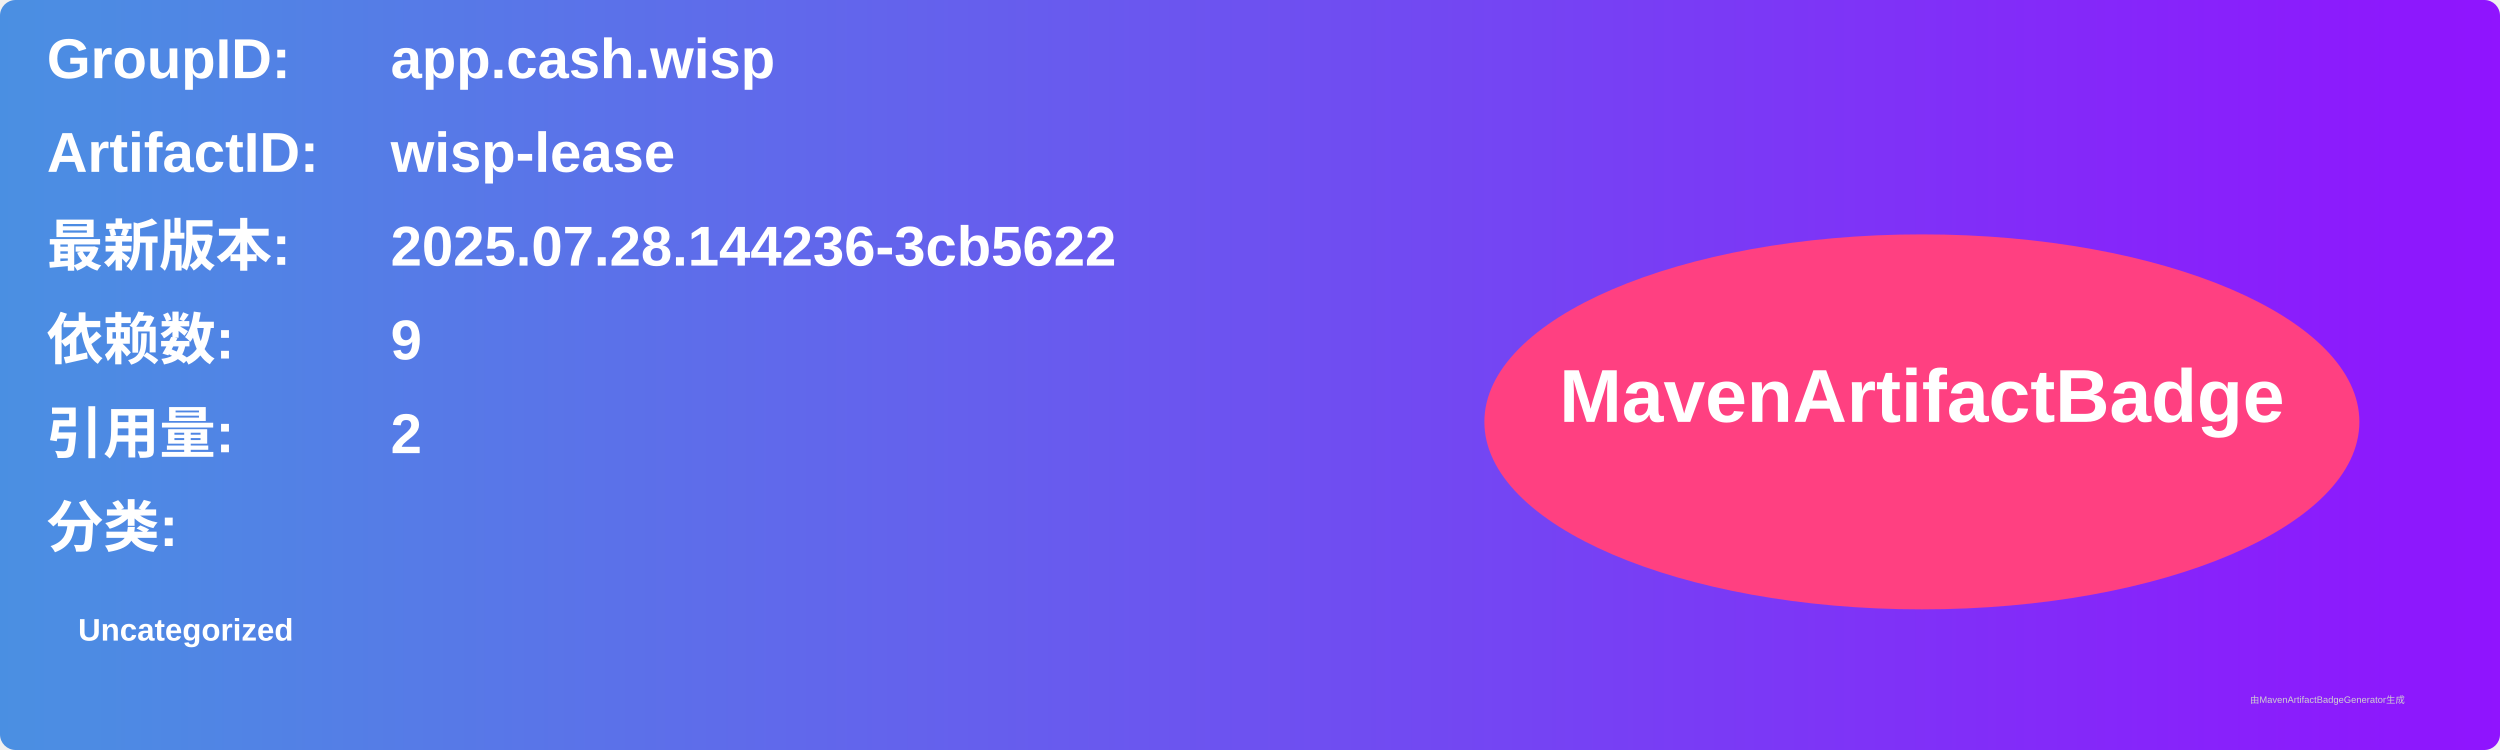
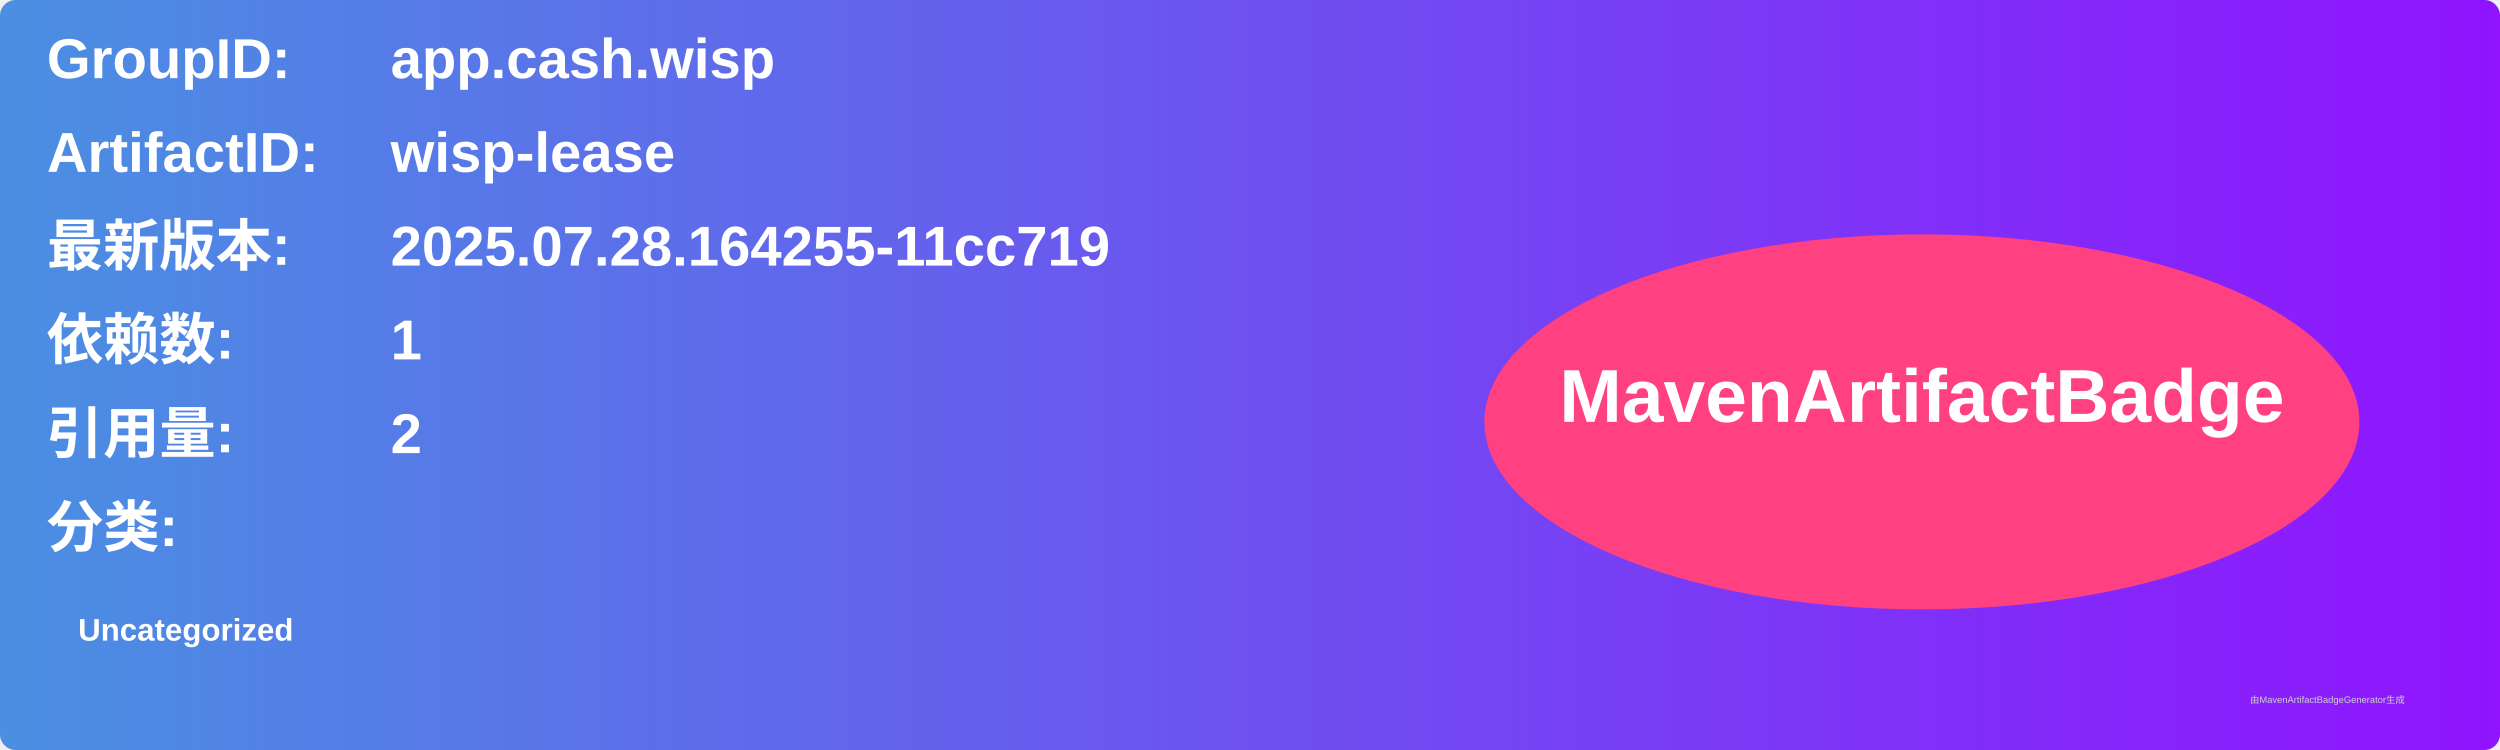
<svg xmlns="http://www.w3.org/2000/svg" width="800" height="240" viewBox="0 0 800 240">
  <linearGradient id="grad" x1="0%" y1="0%" x2="100%" y2="0%">
    <stop offset="0%" stop-color="#4a90e2" />
    <stop offset="100%" stop-color="#9013fe" />
  </linearGradient>
  <rect width="100%" height="100%" rx="5" ry="5" fill="url(#grad)" />
  <g transform="translate(15, 15)">
    <text x="0" y="10" font-family="Arial" font-size="18" fill="white" font-weight="bold" width="260">GroupID:</text>
    <text x="110" y="10" font-family="Arial" font-size="18" fill="white" font-weight="bold" width="460">app.cash.wisp</text>
    <text x="0" y="40" font-family="Arial" font-size="18" fill="white" font-weight="bold" width="260">ArtifactID:</text>
    <text x="110" y="40" font-family="Arial" font-size="18" fill="white" font-weight="bold" width="460">wisp-lease</text>
    <text x="0" y="70" font-family="Arial" font-size="18" fill="white" font-weight="bold">最新版本:</text>
    <text x="110" y="70" font-family="Arial" font-size="18" fill="white" font-weight="bold">
-       <tspan font-weight="bold">2025.07.28.144236-3cb5622</tspan>
+       <tspan font-weight="bold">2025.07.28.164255-11cc719</tspan>
    </text>
    <text x="0" y="100" font-family="Arial" font-size="18" fill="white" font-weight="bold">依赖数: </text>
    <text x="110" y="100" font-family="Arial" font-size="18" fill="white">
-       <tspan font-weight="bold">9</tspan>
+       <tspan font-weight="bold">1</tspan>
    </text>
    <text x="0" y="130" font-family="Arial" font-size="18" fill="white" font-weight="bold">引用量: </text>
    <text x="110" y="130" font-family="Arial" font-size="18" fill="white">
      <tspan font-weight="bold">2</tspan>
    </text>
    <text x="0" y="160" font-family="Arial" font-size="18" fill="white" font-weight="bold">分类:</text>
    <text x="10" y="190" font-family="Arial" font-size="10" fill="white">
      <tspan font-weight="bold">Uncategorized</tspan>
    </text>
    <ellipse cx="600" cy="120" rx="140" ry="60" fill="#ff4081" />
    <text x="600" y="120" text-anchor="middle" font-family="Arial" font-size="24" fill="white" font-weight="bold">MavenArtifactBadge</text>
  </g>
  <text x="720" y="225" font-family="Arial" font-size="3" fill="#d0d0d0">由MavenArtifactBadgeGenerator生成</text>
</svg>
